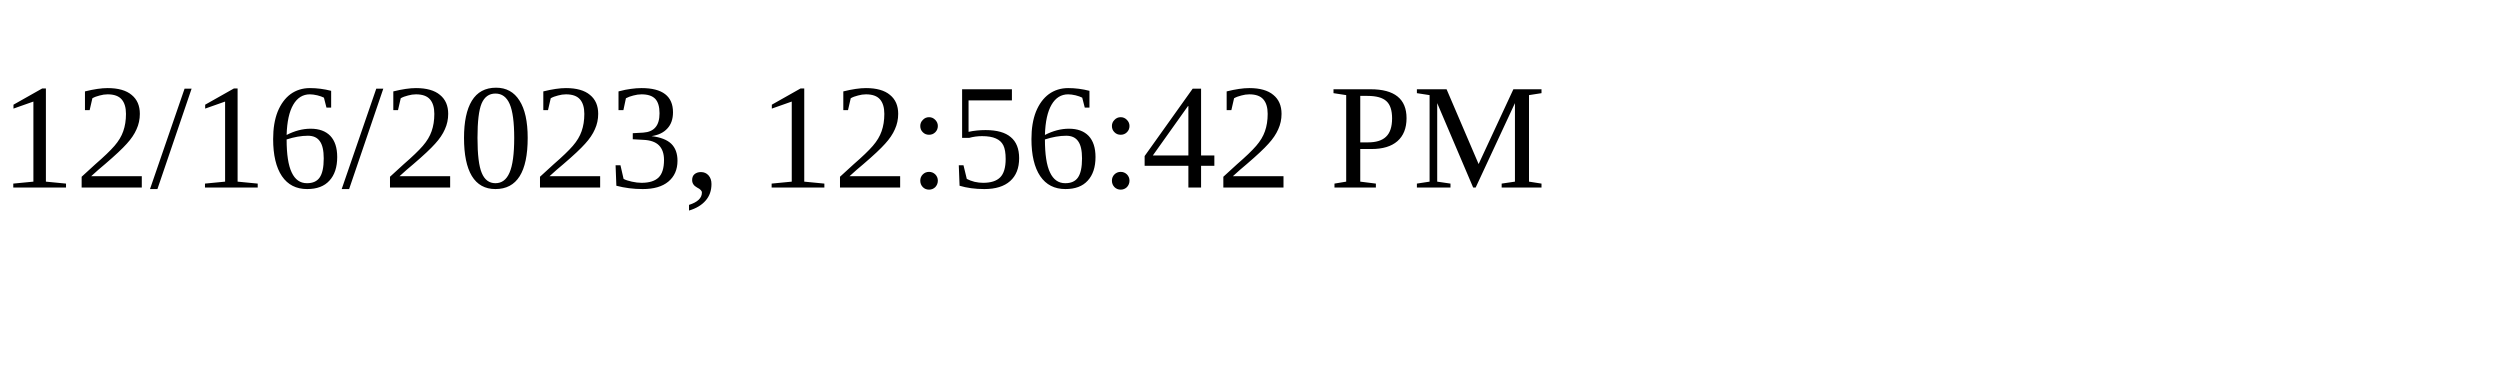
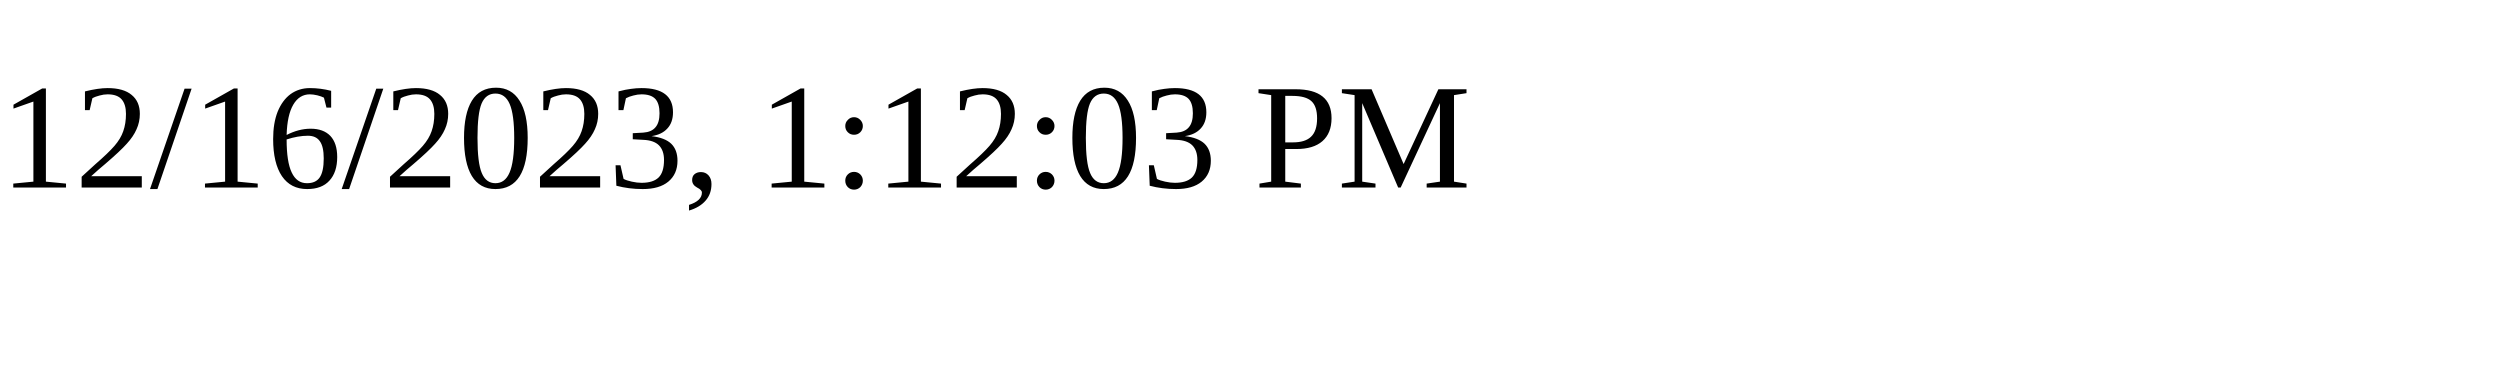
<svg xmlns="http://www.w3.org/2000/svg" height="30" width="200">
-   <text x="0" y="15">12/16/2023, 12:56:42 PM</text>
+   <text x="0" y="15">12/16/2023, 1:12:03 PM</text>
</svg>
